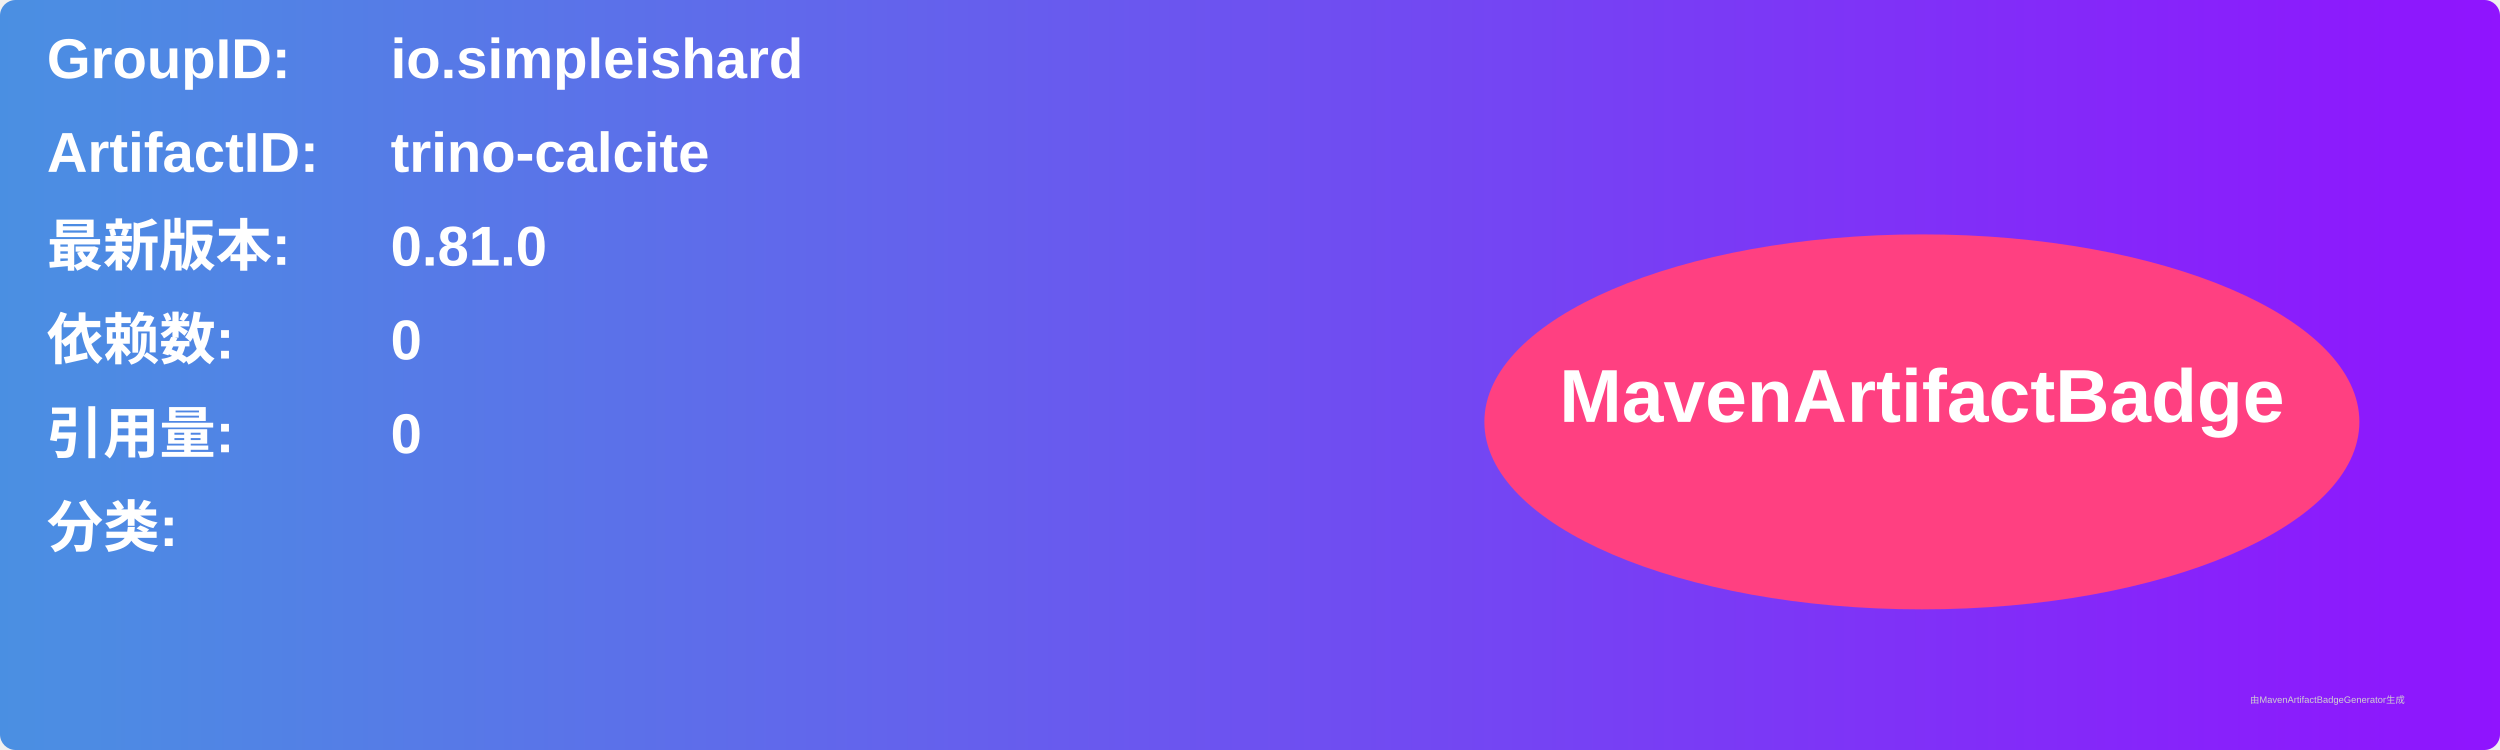
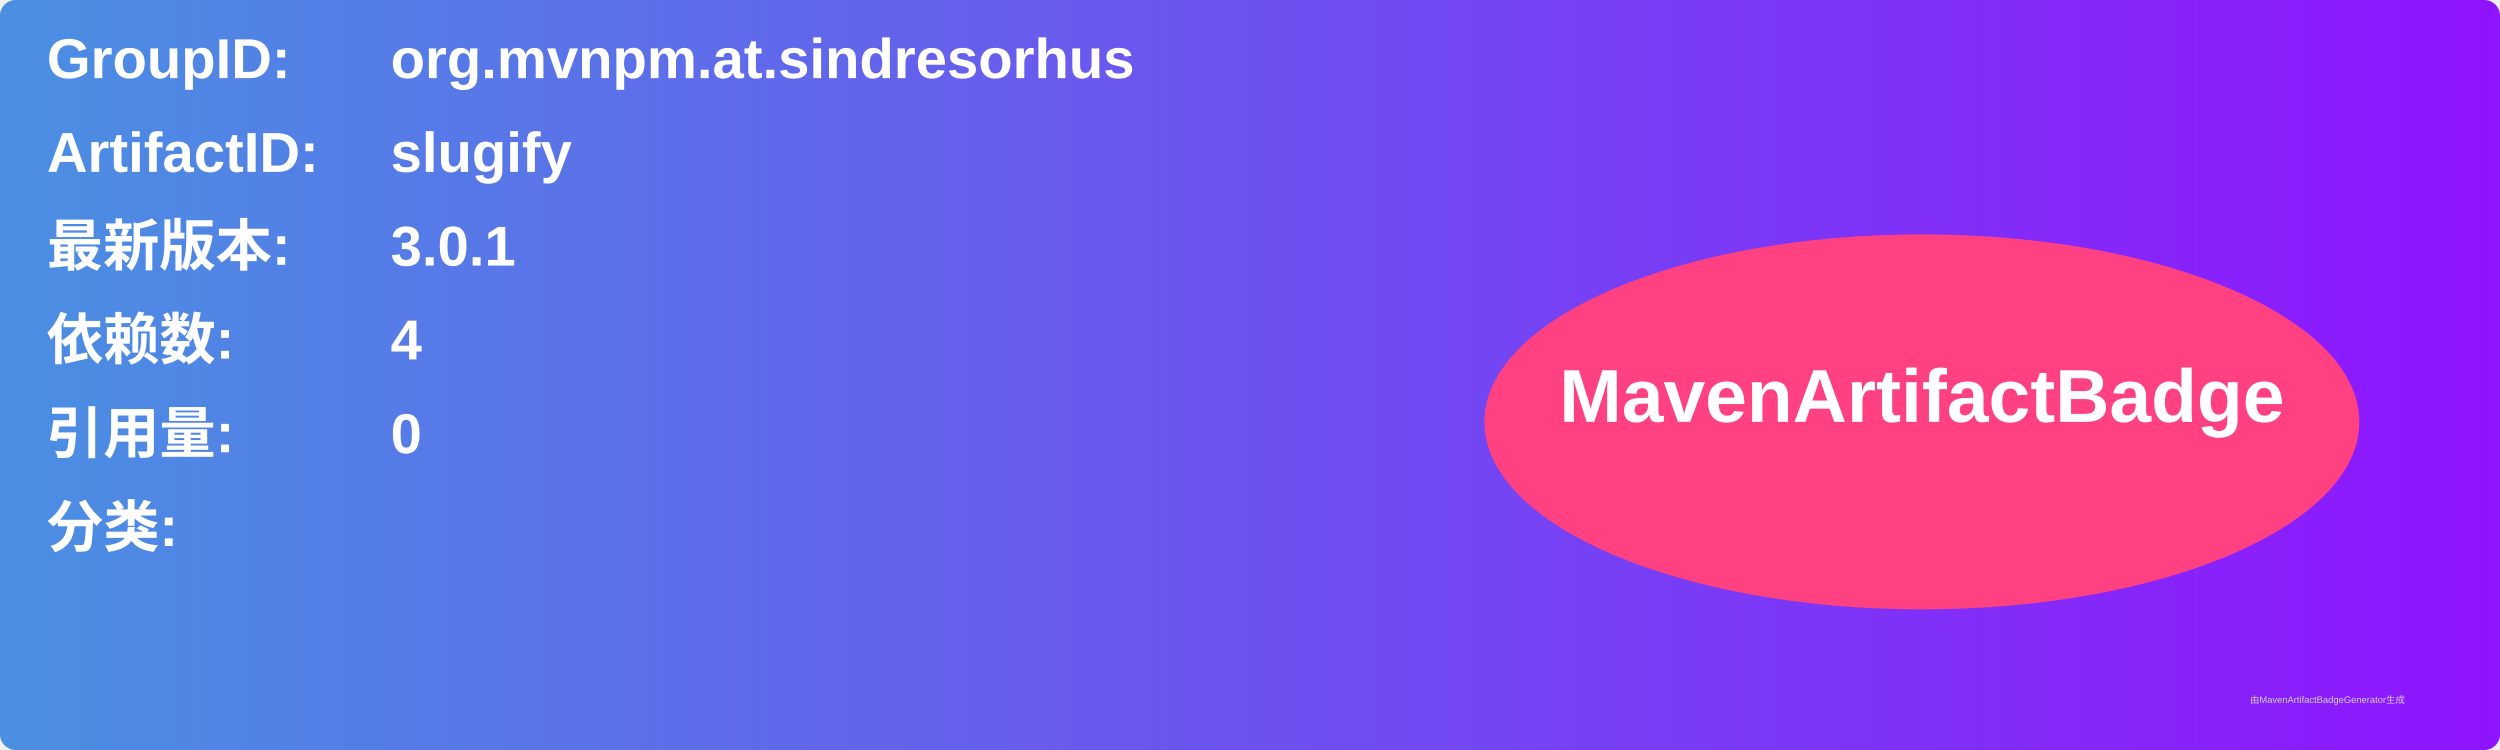
<svg xmlns="http://www.w3.org/2000/svg" width="800" height="240" viewBox="0 0 800 240">
  <linearGradient id="grad" x1="0%" y1="0%" x2="100%" y2="0%">
    <stop offset="0%" stop-color="#4a90e2" />
    <stop offset="100%" stop-color="#9013fe" />
  </linearGradient>
  <rect width="100%" height="100%" rx="5" ry="5" fill="url(#grad)" />
  <g transform="translate(15, 15)">
    <text x="0" y="10" font-family="Arial" font-size="18" fill="white" font-weight="bold" width="260">GroupID:</text>
-     <text x="110" y="10" font-family="Arial" font-size="18" fill="white" font-weight="bold" width="460">io.simpleishard</text>
+     <text x="110" y="10" font-family="Arial" font-size="18" fill="white" font-weight="bold" width="460">org.mvnpm.at.sindresorhus</text>
    <text x="0" y="40" font-family="Arial" font-size="18" fill="white" font-weight="bold" width="260">ArtifactID:</text>
-     <text x="110" y="40" font-family="Arial" font-size="18" fill="white" font-weight="bold" width="460">trino-calcite</text>
+     <text x="110" y="40" font-family="Arial" font-size="18" fill="white" font-weight="bold" width="460">slugify</text>
    <text x="0" y="70" font-family="Arial" font-size="18" fill="white" font-weight="bold">最新版本:</text>
    <text x="110" y="70" font-family="Arial" font-size="18" fill="white" font-weight="bold">
-       <tspan font-weight="bold">0.81.0</tspan>
+       <tspan font-weight="bold">3.0.1</tspan>
    </text>
    <text x="0" y="100" font-family="Arial" font-size="18" fill="white" font-weight="bold">依赖数: </text>
    <text x="110" y="100" font-family="Arial" font-size="18" fill="white">
-       <tspan font-weight="bold">0</tspan>
+       <tspan font-weight="bold">4</tspan>
    </text>
    <text x="0" y="130" font-family="Arial" font-size="18" fill="white" font-weight="bold">引用量: </text>
    <text x="110" y="130" font-family="Arial" font-size="18" fill="white">
      <tspan font-weight="bold">0</tspan>
    </text>
    <text x="0" y="160" font-family="Arial" font-size="18" fill="white" font-weight="bold">分类:</text>
    <text x="10" y="190" font-family="Arial" font-size="10" fill="white">
      <tspan font-weight="bold" />
    </text>
    <ellipse cx="600" cy="120" rx="140" ry="60" fill="#ff4081" />
    <text x="600" y="120" text-anchor="middle" font-family="Arial" font-size="24" fill="white" font-weight="bold">MavenArtifactBadge</text>
  </g>
  <text x="720" y="225" font-family="Arial" font-size="3" fill="#d0d0d0">由MavenArtifactBadgeGenerator生成</text>
</svg>
